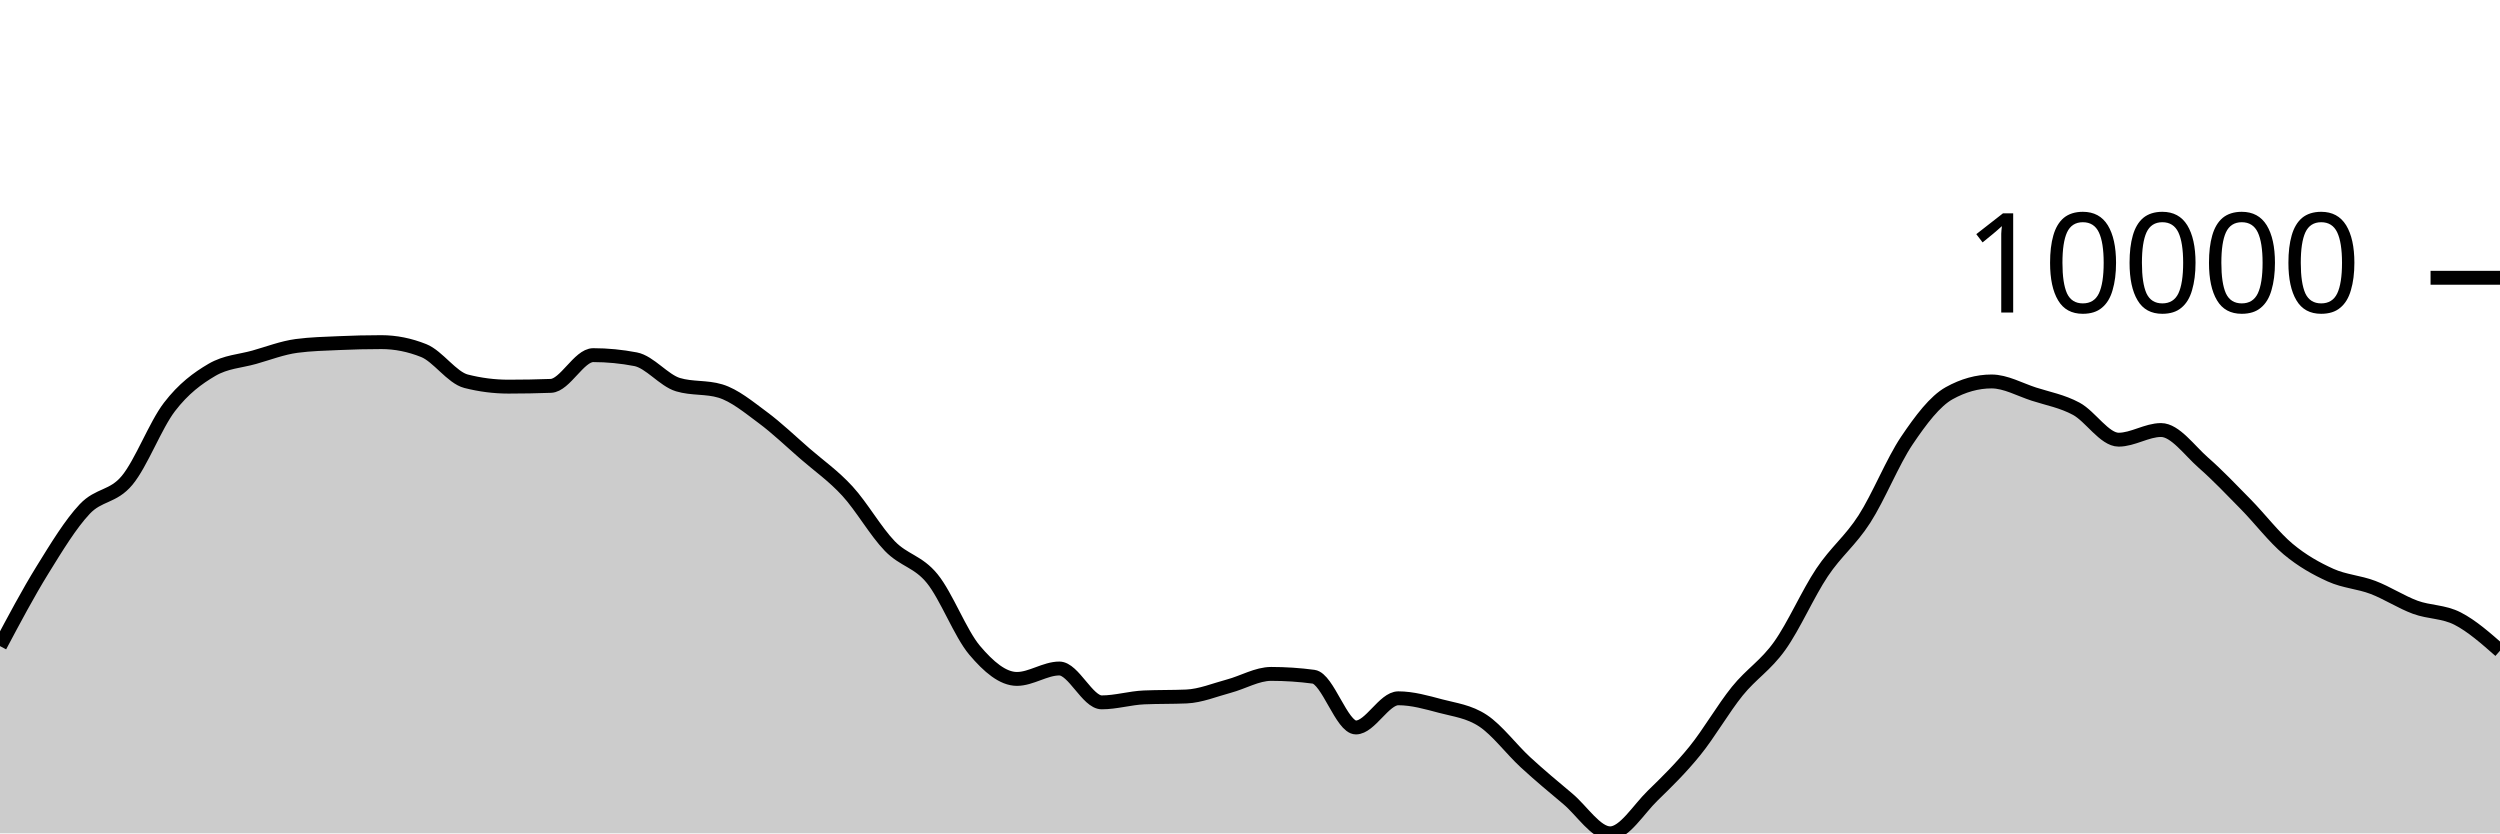
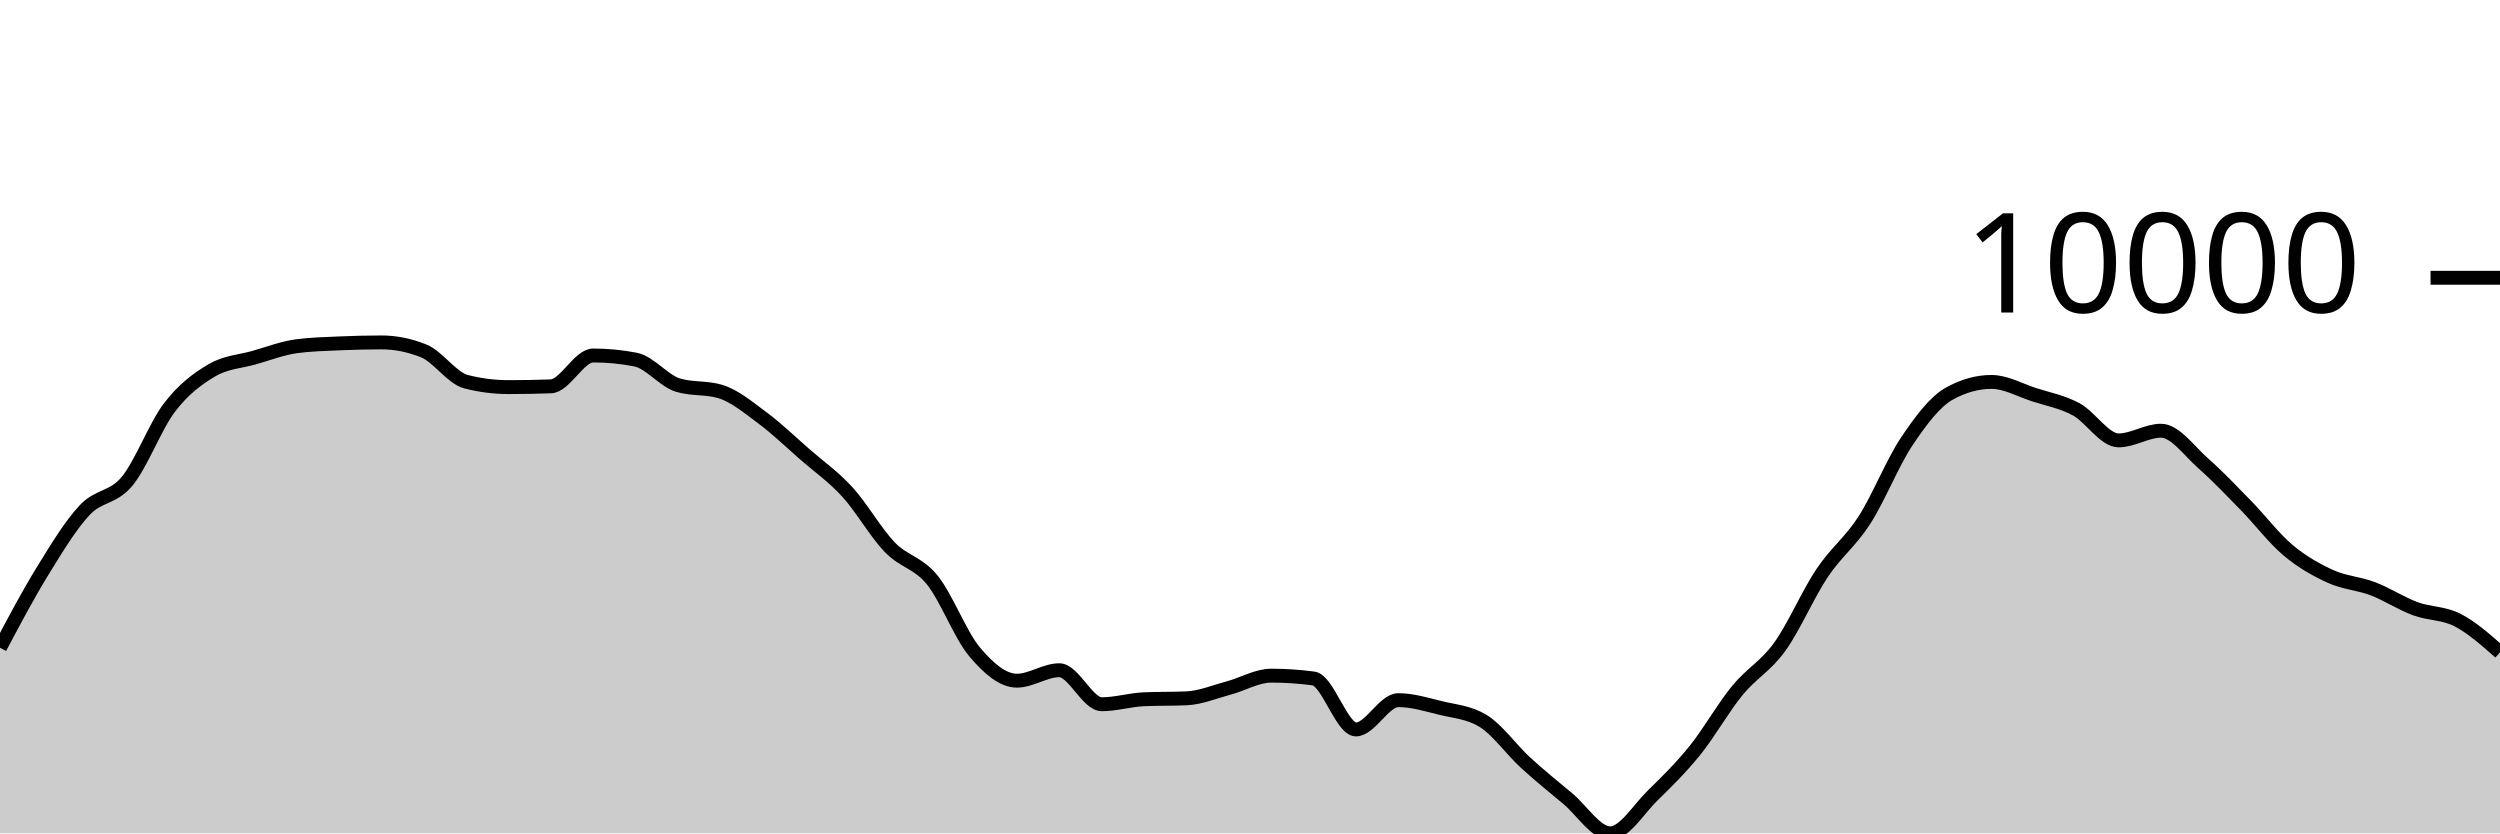
<svg xmlns="http://www.w3.org/2000/svg" viewBox="0 0 180 60">
  <g transform="translate(0,20)">
-     <path class="area" fill="rgba(0, 0, 0, 0.2)" d="M0,26.519C1.017,24.606,2.034,22.692,3.051,21.047C4.068,19.402,5.085,17.726,6.102,16.649C7.119,15.572,8.136,15.809,9.153,14.584C10.169,13.359,11.186,10.623,12.203,9.298C13.22,7.973,14.237,7.23,15.254,6.633C16.271,6.037,17.288,6.009,18.305,5.722C19.322,5.434,20.339,5.041,21.356,4.906C22.373,4.771,23.39,4.749,24.407,4.704C25.424,4.658,26.441,4.633,27.458,4.633C28.475,4.633,29.492,4.836,30.508,5.242C31.525,5.649,32.542,7.192,33.559,7.45C34.576,7.709,35.593,7.838,36.61,7.838C37.627,7.838,38.644,7.82,39.661,7.783C40.678,7.747,41.695,5.57,42.712,5.57C43.729,5.57,44.746,5.669,45.763,5.865C46.78,6.061,47.797,7.389,48.814,7.695C49.831,8,50.847,7.848,51.864,8.153C52.881,8.459,53.898,9.304,54.915,10.057C55.932,10.81,56.949,11.786,57.966,12.67C58.983,13.554,60,14.254,61.017,15.362C62.034,16.47,63.051,18.269,64.068,19.318C65.085,20.368,66.102,20.41,67.119,21.66C68.136,22.909,69.153,25.611,70.169,26.815C71.186,28.019,72.203,28.882,73.22,28.882C74.237,28.882,75.254,28.132,76.271,28.132C77.288,28.132,78.305,30.57,79.322,30.57C80.339,30.57,81.356,30.257,82.373,30.213C83.39,30.169,84.407,30.191,85.424,30.147C86.441,30.103,87.458,29.674,88.475,29.403C89.492,29.132,90.508,28.521,91.525,28.521C92.542,28.521,93.559,28.589,94.576,28.724C95.593,28.859,96.61,32.378,97.627,32.378C98.644,32.378,99.661,30.277,100.678,30.277C101.695,30.277,102.712,30.571,103.729,30.84C104.746,31.11,105.763,31.22,106.78,31.894C107.797,32.567,108.814,33.943,109.831,34.88C110.847,35.817,111.864,36.661,112.881,37.514C113.898,38.367,114.915,40,115.932,40C116.949,40,117.966,38.286,118.983,37.295C120,36.305,121.017,35.312,122.034,34.056C123.051,32.801,124.068,31.023,125.085,29.764C126.102,28.506,127.119,27.929,128.136,26.505C129.153,25.081,130.169,22.743,131.186,21.221C132.203,19.698,133.22,18.954,134.237,17.372C135.254,15.791,136.271,13.24,137.288,11.73C138.305,10.22,139.322,8.877,140.339,8.312C141.356,7.747,142.373,7.465,143.39,7.465C144.407,7.465,145.424,8.049,146.441,8.377C147.458,8.704,148.475,8.885,149.492,9.432C150.508,9.978,151.525,11.657,152.542,11.657C153.559,11.657,154.576,10.962,155.593,10.962C156.61,10.962,157.627,12.422,158.644,13.314C159.661,14.205,160.678,15.273,161.695,16.309C162.712,17.346,163.729,18.684,164.746,19.534C165.763,20.384,166.78,20.949,167.797,21.409C168.814,21.868,169.831,21.906,170.847,22.292C171.864,22.677,172.881,23.348,173.898,23.723C174.915,24.097,175.932,24.018,176.949,24.54C177.966,25.061,178.983,25.957,180,26.852L180,40C178.983,40,177.966,40,176.949,40C175.932,40,174.915,40,173.898,40C172.881,40,171.864,40,170.847,40C169.831,40,168.814,40,167.797,40C166.78,40,165.763,40,164.746,40C163.729,40,162.712,40,161.695,40C160.678,40,159.661,40,158.644,40C157.627,40,156.61,40,155.593,40C154.576,40,153.559,40,152.542,40C151.525,40,150.508,40,149.492,40C148.475,40,147.458,40,146.441,40C145.424,40,144.407,40,143.39,40C142.373,40,141.356,40,140.339,40C139.322,40,138.305,40,137.288,40C136.271,40,135.254,40,134.237,40C133.22,40,132.203,40,131.186,40C130.169,40,129.153,40,128.136,40C127.119,40,126.102,40,125.085,40C124.068,40,123.051,40,122.034,40C121.017,40,120,40,118.983,40C117.966,40,116.949,40,115.932,40C114.915,40,113.898,40,112.881,40C111.864,40,110.847,40,109.831,40C108.814,40,107.797,40,106.78,40C105.763,40,104.746,40,103.729,40C102.712,40,101.695,40,100.678,40C99.661,40,98.644,40,97.627,40C96.61,40,95.593,40,94.576,40C93.559,40,92.542,40,91.525,40C90.508,40,89.492,40,88.475,40C87.458,40,86.441,40,85.424,40C84.407,40,83.39,40,82.373,40C81.356,40,80.339,40,79.322,40C78.305,40,77.288,40,76.271,40C75.254,40,74.237,40,73.22,40C72.203,40,71.186,40,70.169,40C69.153,40,68.136,40,67.119,40C66.102,40,65.085,40,64.068,40C63.051,40,62.034,40,61.017,40C60,40,58.983,40,57.966,40C56.949,40,55.932,40,54.915,40C53.898,40,52.881,40,51.864,40C50.847,40,49.831,40,48.814,40C47.797,40,46.78,40,45.763,40C44.746,40,43.729,40,42.712,40C41.695,40,40.678,40,39.661,40C38.644,40,37.627,40,36.61,40C35.593,40,34.576,40,33.559,40C32.542,40,31.525,40,30.508,40C29.492,40,28.475,40,27.458,40C26.441,40,25.424,40,24.407,40C23.39,40,22.373,40,21.356,40C20.339,40,19.322,40,18.305,40C17.288,40,16.271,40,15.254,40C14.237,40,13.22,40,12.203,40C11.186,40,10.169,40,9.153,40C8.136,40,7.119,40,6.102,40C5.085,40,4.068,40,3.051,40C2.034,40,1.017,40,0,40Z" />
-     <path class="line" stroke="black" fill="none" d="M0,26.519C1.017,24.606,2.034,22.692,3.051,21.047C4.068,19.402,5.085,17.726,6.102,16.649C7.119,15.572,8.136,15.809,9.153,14.584C10.169,13.359,11.186,10.623,12.203,9.298C13.22,7.973,14.237,7.23,15.254,6.633C16.271,6.037,17.288,6.009,18.305,5.722C19.322,5.434,20.339,5.041,21.356,4.906C22.373,4.771,23.39,4.749,24.407,4.704C25.424,4.658,26.441,4.633,27.458,4.633C28.475,4.633,29.492,4.836,30.508,5.242C31.525,5.649,32.542,7.192,33.559,7.45C34.576,7.709,35.593,7.838,36.61,7.838C37.627,7.838,38.644,7.82,39.661,7.783C40.678,7.747,41.695,5.57,42.712,5.57C43.729,5.57,44.746,5.669,45.763,5.865C46.78,6.061,47.797,7.389,48.814,7.695C49.831,8,50.847,7.848,51.864,8.153C52.881,8.459,53.898,9.304,54.915,10.057C55.932,10.81,56.949,11.786,57.966,12.67C58.983,13.554,60,14.254,61.017,15.362C62.034,16.47,63.051,18.269,64.068,19.318C65.085,20.368,66.102,20.41,67.119,21.66C68.136,22.909,69.153,25.611,70.169,26.815C71.186,28.019,72.203,28.882,73.22,28.882C74.237,28.882,75.254,28.132,76.271,28.132C77.288,28.132,78.305,30.57,79.322,30.57C80.339,30.57,81.356,30.257,82.373,30.213C83.39,30.169,84.407,30.191,85.424,30.147C86.441,30.103,87.458,29.674,88.475,29.403C89.492,29.132,90.508,28.521,91.525,28.521C92.542,28.521,93.559,28.589,94.576,28.724C95.593,28.859,96.61,32.378,97.627,32.378C98.644,32.378,99.661,30.277,100.678,30.277C101.695,30.277,102.712,30.571,103.729,30.84C104.746,31.11,105.763,31.22,106.78,31.894C107.797,32.567,108.814,33.943,109.831,34.88C110.847,35.817,111.864,36.661,112.881,37.514C113.898,38.367,114.915,40,115.932,40C116.949,40,117.966,38.286,118.983,37.295C120,36.305,121.017,35.312,122.034,34.056C123.051,32.801,124.068,31.023,125.085,29.764C126.102,28.506,127.119,27.929,128.136,26.505C129.153,25.081,130.169,22.743,131.186,21.221C132.203,19.698,133.22,18.954,134.237,17.372C135.254,15.791,136.271,13.24,137.288,11.73C138.305,10.22,139.322,8.877,140.339,8.312C141.356,7.747,142.373,7.465,143.39,7.465C144.407,7.465,145.424,8.049,146.441,8.377C147.458,8.704,148.475,8.885,149.492,9.432C150.508,9.978,151.525,11.657,152.542,11.657C153.559,11.657,154.576,10.962,155.593,10.962C156.61,10.962,157.627,12.422,158.644,13.314C159.661,14.205,160.678,15.273,161.695,16.309C162.712,17.346,163.729,18.684,164.746,19.534C165.763,20.384,166.78,20.949,167.797,21.409C168.814,21.868,169.831,21.906,170.847,22.292C171.864,22.677,172.881,23.348,173.898,23.723C174.915,24.097,175.932,24.018,176.949,24.54C177.966,25.061,178.983,25.957,180,26.852" />
+     <path class="area" fill="rgba(0, 0, 0, 0.2)" d="M0,26.636C1.017,24.714,2.034,22.792,3.051,21.14C4.068,19.487,5.085,17.804,6.102,16.722C7.119,15.64,8.136,15.879,9.153,14.648C10.169,13.418,11.186,10.67,12.203,9.339C13.22,8.008,14.237,7.261,15.254,6.663C16.271,6.064,17.288,6.036,18.305,5.747C19.322,5.458,20.339,5.064,21.356,4.928C22.373,4.792,23.39,4.77,24.407,4.724C25.424,4.679,26.441,4.653,27.458,4.653C28.475,4.653,29.492,4.857,30.508,5.265C31.525,5.674,32.542,7.224,33.559,7.483C34.576,7.743,35.593,7.872,36.61,7.872C37.627,7.872,38.644,7.854,39.661,7.817C40.678,7.781,41.695,5.595,42.712,5.595C43.729,5.595,44.746,5.694,45.763,5.891C46.78,6.088,47.797,7.422,48.814,7.729C49.831,8.036,50.847,7.882,51.864,8.189C52.881,8.496,53.898,9.345,54.915,10.101C55.932,10.858,56.949,11.838,57.966,12.726C58.983,13.614,60,14.317,61.017,15.43C62.034,16.543,63.051,18.349,64.068,19.403C65.085,20.457,66.102,20.5,67.119,21.755C68.136,23.01,69.153,25.724,70.169,26.933C71.186,28.142,72.203,29.009,73.22,29.009C74.237,29.009,75.254,28.256,76.271,28.256C77.288,28.256,78.305,30.705,79.322,30.705C80.339,30.705,81.356,30.39,82.373,30.346C83.39,30.302,84.407,30.324,85.424,30.28C86.441,30.236,87.458,29.804,88.475,29.532C89.492,29.26,90.508,28.647,91.525,28.647C92.542,28.647,93.559,28.715,94.576,28.85C95.593,28.986,96.61,32.52,97.627,32.52C98.644,32.52,99.661,30.411,100.678,30.411C101.695,30.411,102.712,30.727,103.729,30.976C104.746,31.225,105.763,31.285,106.78,31.903C107.797,32.521,108.814,33.969,109.831,34.902C110.847,35.836,111.864,36.652,112.881,37.501C113.898,38.351,114.915,40,115.932,40C116.949,40,117.966,38.277,118.983,37.282C120,36.287,121.017,35.291,122.034,34.03C123.051,32.77,124.068,30.962,125.085,29.719C126.102,28.477,127.119,27.985,128.136,26.576C129.153,25.168,130.169,22.79,131.186,21.269C132.203,19.747,133.22,19.03,134.237,17.449C135.254,15.868,136.271,13.298,137.288,11.781C138.305,10.264,139.322,8.916,140.339,8.349C141.356,7.781,142.373,7.498,143.39,7.498C144.407,7.498,145.424,8.084,146.441,8.413C147.458,8.743,148.475,8.924,149.492,9.473C150.508,10.022,151.525,11.708,152.542,11.708C153.559,11.708,154.576,11.011,155.593,11.011C156.61,11.011,157.627,12.477,158.644,13.372C159.661,14.267,160.678,15.34,161.695,16.381C162.712,17.422,163.729,18.766,164.746,19.62C165.763,20.473,166.78,21.041,167.797,21.503C168.814,21.965,169.831,22.002,170.847,22.39C171.864,22.777,172.881,23.451,173.898,23.827C174.915,24.204,175.932,24.124,176.949,24.648C177.966,25.172,178.983,26.071,180,26.97L180,40C178.983,40,177.966,40,176.949,40C175.932,40,174.915,40,173.898,40C172.881,40,171.864,40,170.847,40C169.831,40,168.814,40,167.797,40C166.78,40,165.763,40,164.746,40C163.729,40,162.712,40,161.695,40C160.678,40,159.661,40,158.644,40C157.627,40,156.61,40,155.593,40C154.576,40,153.559,40,152.542,40C151.525,40,150.508,40,149.492,40C148.475,40,147.458,40,146.441,40C145.424,40,144.407,40,143.39,40C142.373,40,141.356,40,140.339,40C139.322,40,138.305,40,137.288,40C136.271,40,135.254,40,134.237,40C133.22,40,132.203,40,131.186,40C130.169,40,129.153,40,128.136,40C127.119,40,126.102,40,125.085,40C124.068,40,123.051,40,122.034,40C121.017,40,120,40,118.983,40C117.966,40,116.949,40,115.932,40C114.915,40,113.898,40,112.881,40C111.864,40,110.847,40,109.831,40C108.814,40,107.797,40,106.78,40C105.763,40,104.746,40,103.729,40C102.712,40,101.695,40,100.678,40C99.661,40,98.644,40,97.627,40C96.61,40,95.593,40,94.576,40C93.559,40,92.542,40,91.525,40C90.508,40,89.492,40,88.475,40C87.458,40,86.441,40,85.424,40C84.407,40,83.39,40,82.373,40C81.356,40,80.339,40,79.322,40C78.305,40,77.288,40,76.271,40C75.254,40,74.237,40,73.22,40C72.203,40,71.186,40,70.169,40C69.153,40,68.136,40,67.119,40C66.102,40,65.085,40,64.068,40C63.051,40,62.034,40,61.017,40C60,40,58.983,40,57.966,40C56.949,40,55.932,40,54.915,40C53.898,40,52.881,40,51.864,40C50.847,40,49.831,40,48.814,40C47.797,40,46.78,40,45.763,40C44.746,40,43.729,40,42.712,40C41.695,40,40.678,40,39.661,40C38.644,40,37.627,40,36.61,40C35.593,40,34.576,40,33.559,40C32.542,40,31.525,40,30.508,40C29.492,40,28.475,40,27.458,40C26.441,40,25.424,40,24.407,40C23.39,40,22.373,40,21.356,40C20.339,40,19.322,40,18.305,40C17.288,40,16.271,40,15.254,40C14.237,40,13.22,40,12.203,40C11.186,40,10.169,40,9.153,40C8.136,40,7.119,40,6.102,40C5.085,40,4.068,40,3.051,40C2.034,40,1.017,40,0,40Z" />
+     <path class="line" stroke="black" fill="none" d="M0,26.636C1.017,24.714,2.034,22.792,3.051,21.14C4.068,19.487,5.085,17.804,6.102,16.722C7.119,15.64,8.136,15.879,9.153,14.648C10.169,13.418,11.186,10.67,12.203,9.339C13.22,8.008,14.237,7.261,15.254,6.663C16.271,6.064,17.288,6.036,18.305,5.747C19.322,5.458,20.339,5.064,21.356,4.928C22.373,4.792,23.39,4.77,24.407,4.724C25.424,4.679,26.441,4.653,27.458,4.653C28.475,4.653,29.492,4.857,30.508,5.265C31.525,5.674,32.542,7.224,33.559,7.483C34.576,7.743,35.593,7.872,36.61,7.872C37.627,7.872,38.644,7.854,39.661,7.817C40.678,7.781,41.695,5.595,42.712,5.595C43.729,5.595,44.746,5.694,45.763,5.891C46.78,6.088,47.797,7.422,48.814,7.729C49.831,8.036,50.847,7.882,51.864,8.189C52.881,8.496,53.898,9.345,54.915,10.101C55.932,10.858,56.949,11.838,57.966,12.726C58.983,13.614,60,14.317,61.017,15.43C62.034,16.543,63.051,18.349,64.068,19.403C65.085,20.457,66.102,20.5,67.119,21.755C68.136,23.01,69.153,25.724,70.169,26.933C71.186,28.142,72.203,29.009,73.22,29.009C74.237,29.009,75.254,28.256,76.271,28.256C77.288,28.256,78.305,30.705,79.322,30.705C80.339,30.705,81.356,30.39,82.373,30.346C83.39,30.302,84.407,30.324,85.424,30.28C86.441,30.236,87.458,29.804,88.475,29.532C89.492,29.26,90.508,28.647,91.525,28.647C92.542,28.647,93.559,28.715,94.576,28.85C95.593,28.986,96.61,32.52,97.627,32.52C98.644,32.52,99.661,30.411,100.678,30.411C101.695,30.411,102.712,30.727,103.729,30.976C104.746,31.225,105.763,31.285,106.78,31.903C107.797,32.521,108.814,33.969,109.831,34.902C110.847,35.836,111.864,36.652,112.881,37.501C113.898,38.351,114.915,40,115.932,40C116.949,40,117.966,38.277,118.983,37.282C120,36.287,121.017,35.291,122.034,34.03C123.051,32.77,124.068,30.962,125.085,29.719C126.102,28.477,127.119,27.985,128.136,26.576C129.153,25.168,130.169,22.79,131.186,21.269C132.203,19.747,133.22,19.03,134.237,17.449C135.254,15.868,136.271,13.298,137.288,11.781C138.305,10.264,139.322,8.916,140.339,8.349C141.356,7.781,142.373,7.498,143.39,7.498C144.407,7.498,145.424,8.084,146.441,8.413C147.458,8.743,148.475,8.924,149.492,9.473C150.508,10.022,151.525,11.708,152.542,11.708C153.559,11.708,154.576,11.011,155.593,11.011C156.61,11.011,157.627,12.477,158.644,13.372C159.661,14.267,160.678,15.34,161.695,16.381C162.712,17.422,163.729,18.766,164.746,19.62C165.763,20.473,166.78,21.041,167.797,21.503C168.814,21.965,169.831,22.002,170.847,22.39C171.864,22.777,172.881,23.451,173.898,23.827C174.915,24.204,175.932,24.124,176.949,24.648C177.966,25.172,178.983,26.071,180,26.97" />
    <path class="axis-ceiling" stroke-width="1" stroke="black" fill="none" d="M175,0L180,0" />
    <text class="axis-ceiling-label" font-family="sans-serif" text-anchor="end" font-size="10px" x="170" y="2.5">10000</text>
  </g>
</svg>
